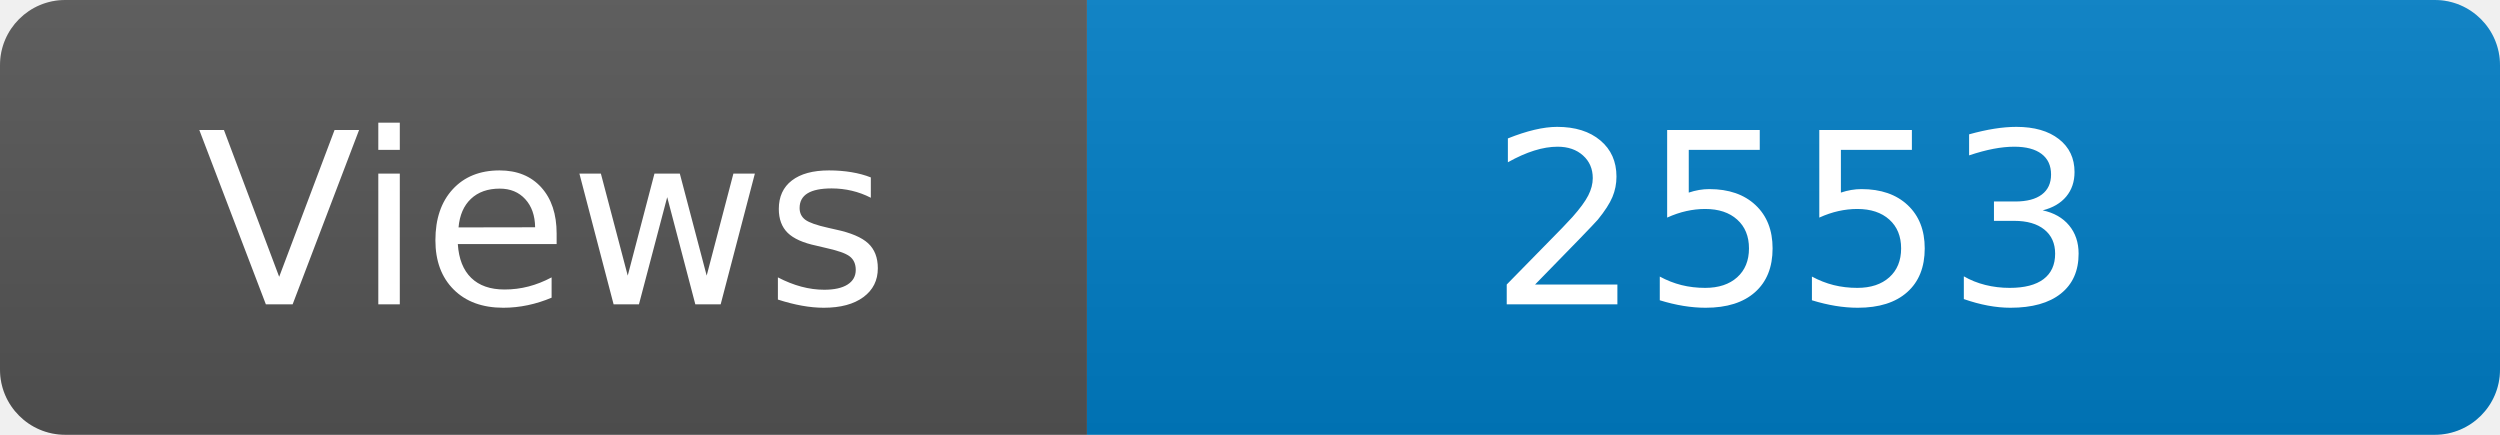
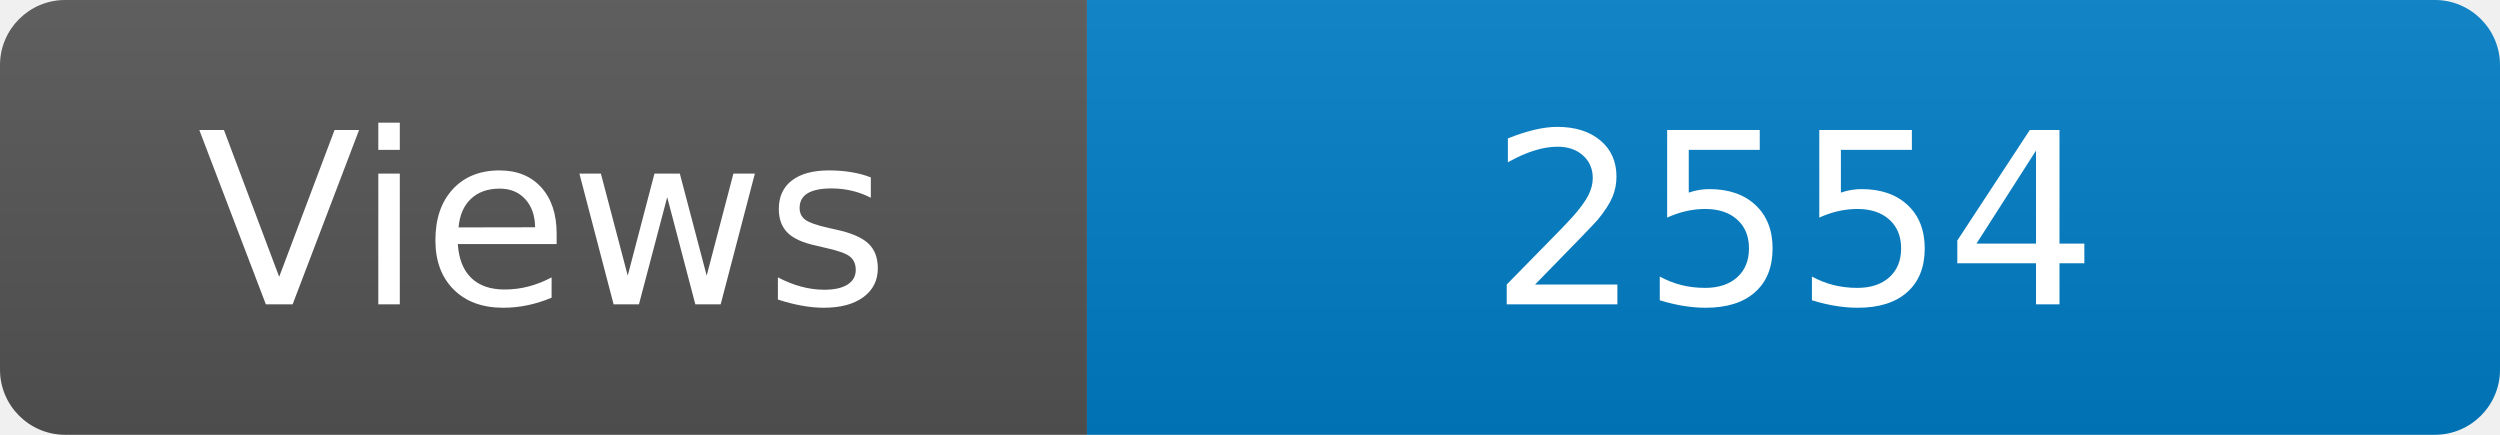
<svg xmlns="http://www.w3.org/2000/svg" width="115" height="20" role="img" aria-label="Maintained?: yes">
  <linearGradient id="s" x2="0" y2="100%">
    <stop offset="0" stop-color="#bbb" stop-opacity=".1" />
    <stop offset="1" stop-opacity=".1" />
  </linearGradient>
  <clipPath id="r">
    <rect width="115" height="20" rx="3" fill="#fff" />
  </clipPath>
  <g clip-path="url(#r)">
    <rect width="50" height="20" fill="#555" />
    <rect x="50" width="160" height="20" fill="#007ec6" />
    <rect width="115" height="20" fill="url(#s)" />
  </g>
  <g fill="#fff" text-anchor="middle" font-family="Verdana,Geneva,DejaVu Sans,sans-serif" font-size="110">
    <text x="250" y="140" transform="scale(.1)" fill="#fff">Views</text>
-     <text x="825" y="140" transform="scale(.1)" fill="#fff">2553</text>
+     <text x="825" y="140" transform="scale(.1)" fill="#fff">2554</text>
  </g>
</svg>
